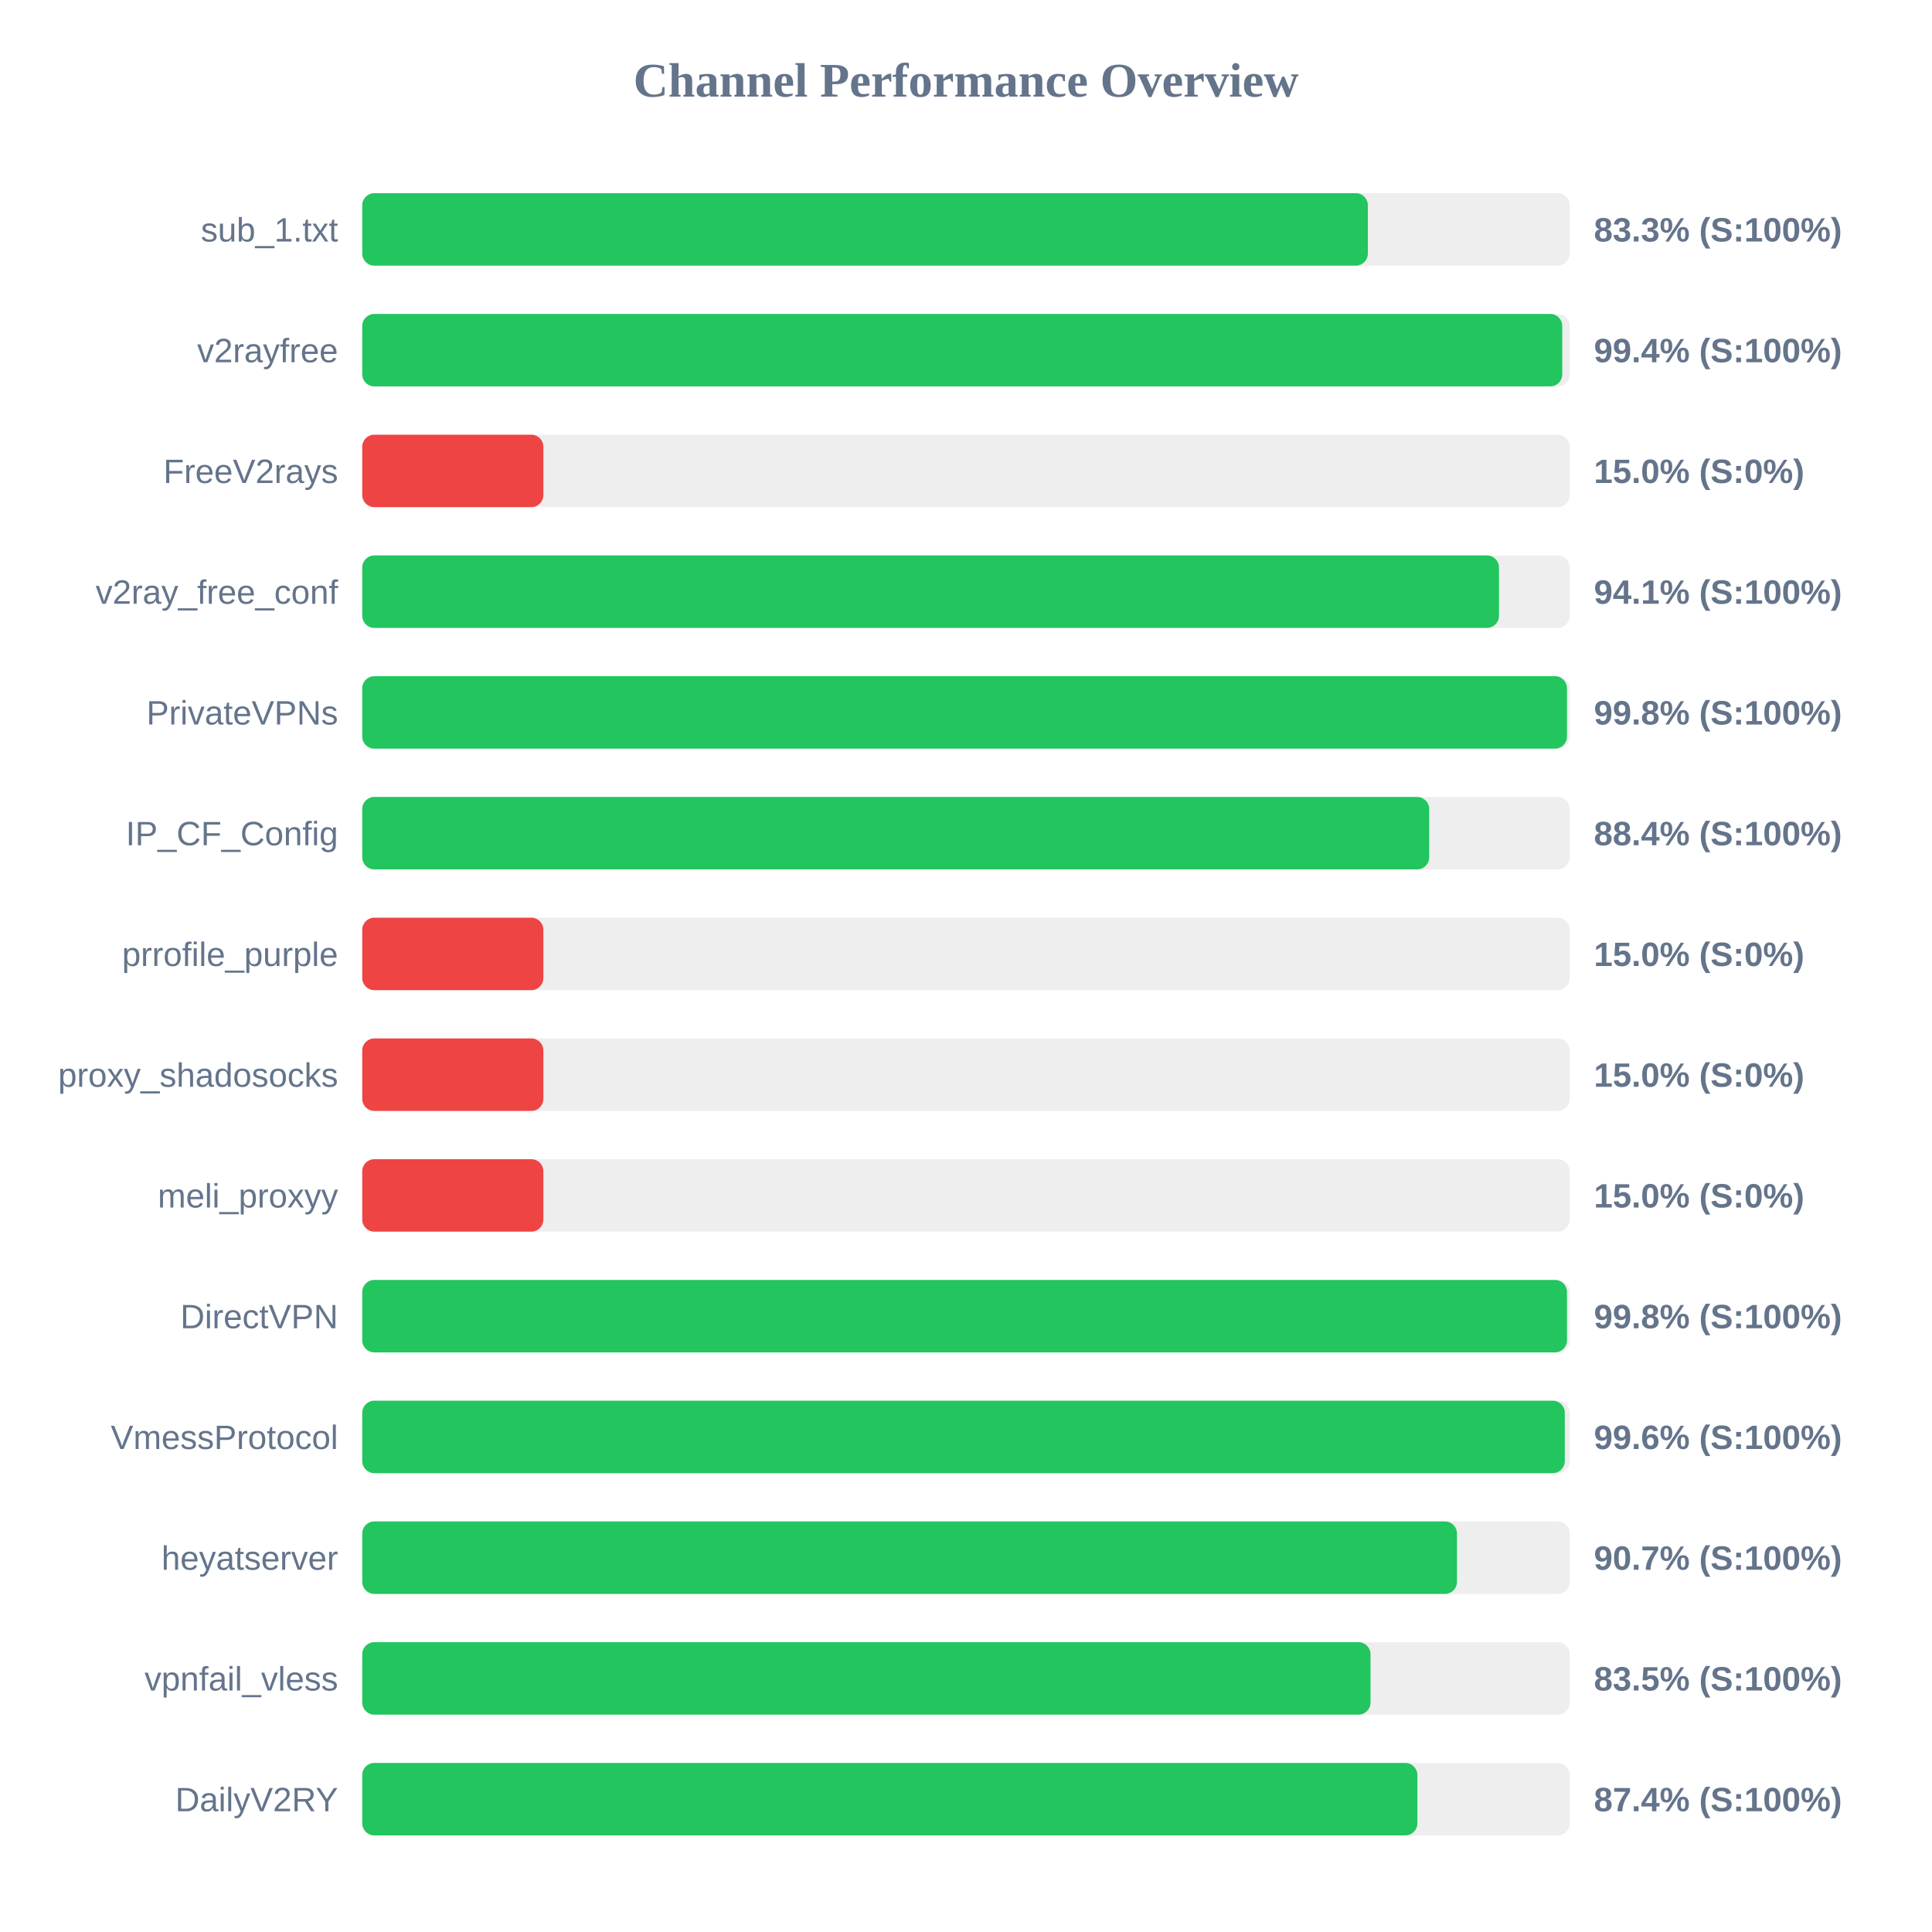
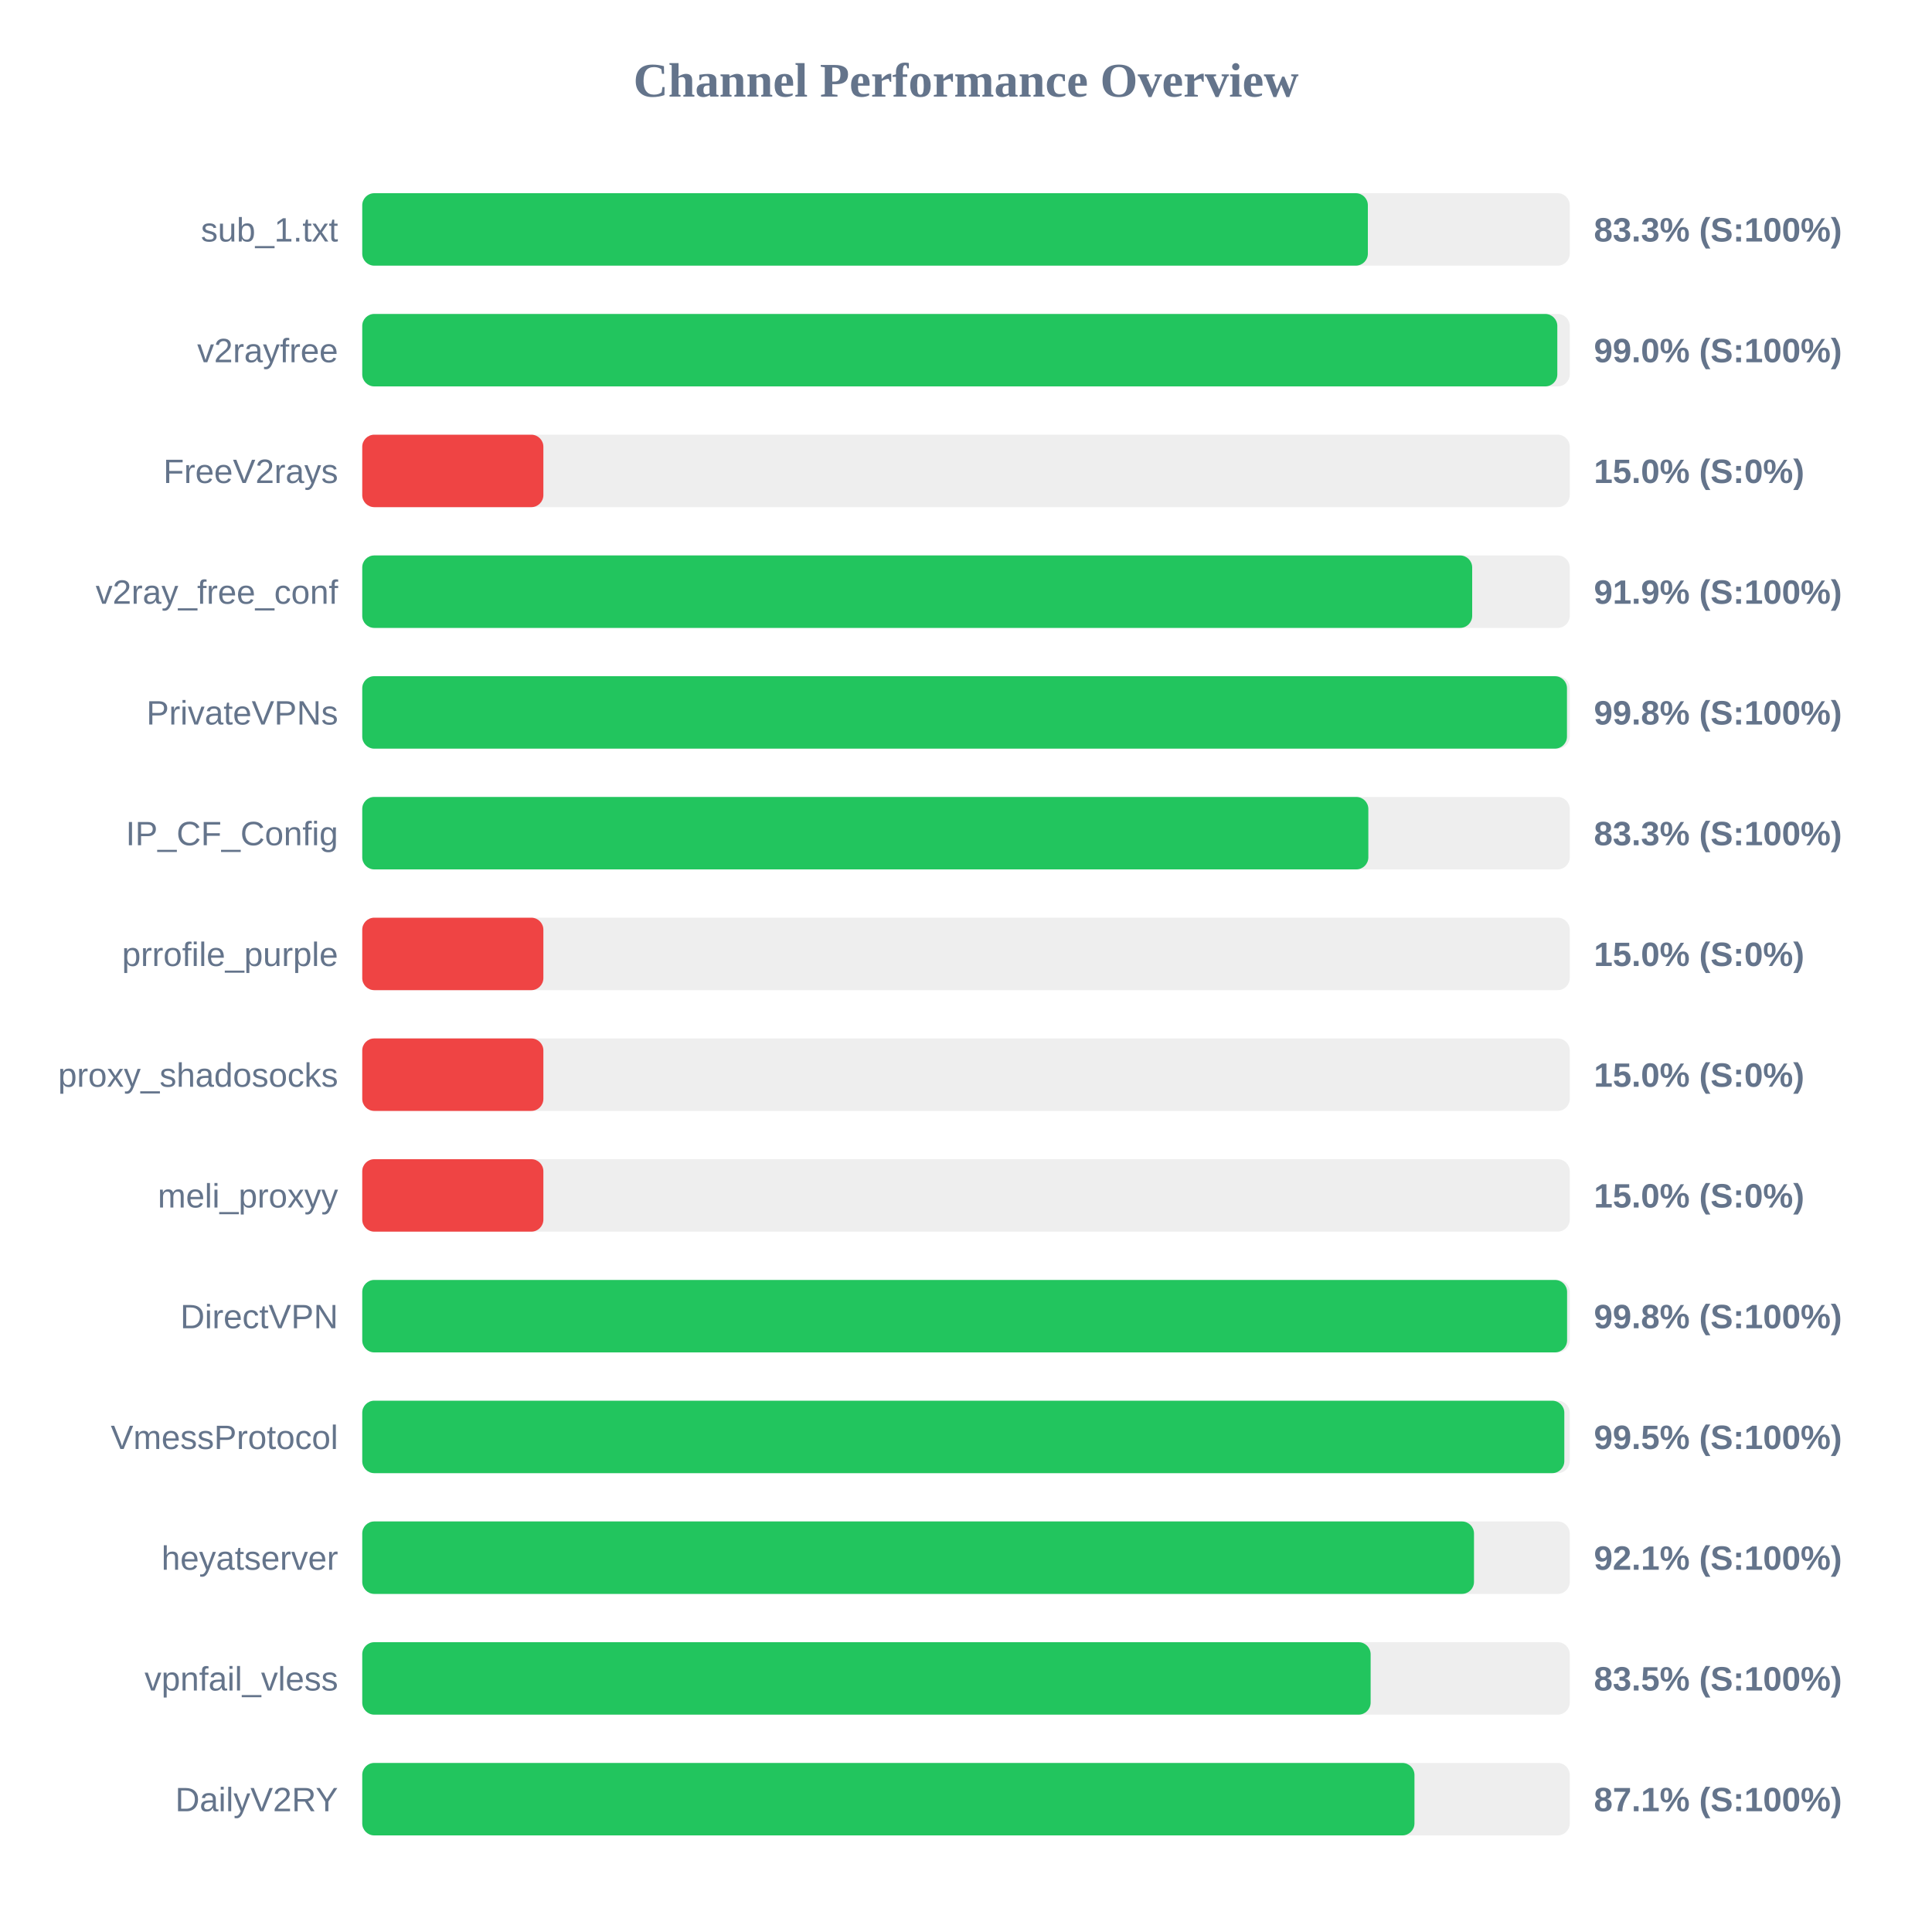
<svg xmlns="http://www.w3.org/2000/svg" width="800" height="800" version="1.1">
  <style>
        .row { font: 14px Arial; fill: #64748b; }
        .score { font: bold 14px Arial; fill: #64748b; }
    </style>
  <text x="400" y="40" text-anchor="middle" font-size="20px" font-weight="bold" fill="#64748b">Channel Performance Overview</text>
  <rect x="150" y="80" width="500" height="30" fill="#eee" rx="5" />
  <rect x="150" y="80" width="416.4" height="30" fill="#22c55e" rx="5" />
  <text x="140" y="100" text-anchor="end" class="row">sub_1.txt</text>
  <text x="660" y="100" text-anchor="start" class="score">83.3% (S:100%)</text>
  <rect x="150" y="130" width="500" height="30" fill="#eee" rx="5" />
-   <rect x="150" y="130" width="496.9" height="30" fill="#22c55e" rx="5" />
+   <rect x="150" y="130" width="494.85" height="30" fill="#22c55e" rx="5" />
  <text x="140" y="150" text-anchor="end" class="row">v2rayfree</text>
-   <text x="660" y="150" text-anchor="start" class="score">99.4% (S:100%)</text>
+   <text x="660" y="150" text-anchor="start" class="score">99.0% (S:100%)</text>
  <rect x="150" y="180" width="500" height="30" fill="#eee" rx="5" />
  <rect x="150" y="180" width="75.0" height="30" fill="#ef4444" rx="5" />
  <text x="140" y="200" text-anchor="end" class="row">FreeV2rays</text>
  <text x="660" y="200" text-anchor="start" class="score">15.0% (S:0%)</text>
  <rect x="150" y="230" width="500" height="30" fill="#eee" rx="5" />
-   <rect x="150" y="230" width="470.7" height="30" fill="#22c55e" rx="5" />
+   <rect x="150" y="230" width="459.6" height="30" fill="#22c55e" rx="5" />
  <text x="140" y="250" text-anchor="end" class="row">v2ray_free_conf</text>
-   <text x="660" y="250" text-anchor="start" class="score">94.1% (S:100%)</text>
+   <text x="660" y="250" text-anchor="start" class="score">91.9% (S:100%)</text>
  <rect x="150" y="280" width="500" height="30" fill="#eee" rx="5" />
  <rect x="150" y="280" width="498.85" height="30" fill="#22c55e" rx="5" />
  <text x="140" y="300" text-anchor="end" class="row">PrivateVPNs</text>
  <text x="660" y="300" text-anchor="start" class="score">99.8% (S:100%)</text>
  <rect x="150" y="330" width="500" height="30" fill="#eee" rx="5" />
-   <rect x="150" y="330" width="441.8" height="30" fill="#22c55e" rx="5" />
+   <rect x="150" y="330" width="416.6" height="30" fill="#22c55e" rx="5" />
  <text x="140" y="350" text-anchor="end" class="row">IP_CF_Config</text>
-   <text x="660" y="350" text-anchor="start" class="score">88.4% (S:100%)</text>
+   <text x="660" y="350" text-anchor="start" class="score">83.3% (S:100%)</text>
  <rect x="150" y="380" width="500" height="30" fill="#eee" rx="5" />
  <rect x="150" y="380" width="75.0" height="30" fill="#ef4444" rx="5" />
  <text x="140" y="400" text-anchor="end" class="row">prrofile_purple</text>
  <text x="660" y="400" text-anchor="start" class="score">15.0% (S:0%)</text>
  <rect x="150" y="430" width="500" height="30" fill="#eee" rx="5" />
  <rect x="150" y="430" width="75.0" height="30" fill="#ef4444" rx="5" />
  <text x="140" y="450" text-anchor="end" class="row">proxy_shadosocks</text>
  <text x="660" y="450" text-anchor="start" class="score">15.0% (S:0%)</text>
  <rect x="150" y="480" width="500" height="30" fill="#eee" rx="5" />
  <rect x="150" y="480" width="75.0" height="30" fill="#ef4444" rx="5" />
  <text x="140" y="500" text-anchor="end" class="row">meli_proxyy</text>
  <text x="660" y="500" text-anchor="start" class="score">15.0% (S:0%)</text>
  <rect x="150" y="530" width="500" height="30" fill="#eee" rx="5" />
-   <rect x="150" y="530" width="498.85" height="30" fill="#22c55e" rx="5" />
+   <rect x="150" y="530" width="498.9" height="30" fill="#22c55e" rx="5" />
  <text x="140" y="550" text-anchor="end" class="row">DirectVPN</text>
  <text x="660" y="550" text-anchor="start" class="score">99.8% (S:100%)</text>
  <rect x="150" y="580" width="500" height="30" fill="#eee" rx="5" />
-   <rect x="150" y="580" width="497.95" height="30" fill="#22c55e" rx="5" />
+   <rect x="150" y="580" width="497.75" height="30" fill="#22c55e" rx="5" />
  <text x="140" y="600" text-anchor="end" class="row">VmessProtocol</text>
-   <text x="660" y="600" text-anchor="start" class="score">99.6% (S:100%)</text>
+   <text x="660" y="600" text-anchor="start" class="score">99.5% (S:100%)</text>
  <rect x="150" y="630" width="500" height="30" fill="#eee" rx="5" />
-   <rect x="150" y="630" width="453.3" height="30" fill="#22c55e" rx="5" />
+   <rect x="150" y="630" width="460.35" height="30" fill="#22c55e" rx="5" />
  <text x="140" y="650" text-anchor="end" class="row">heyatserver</text>
-   <text x="660" y="650" text-anchor="start" class="score">90.7% (S:100%)</text>
+   <text x="660" y="650" text-anchor="start" class="score">92.1% (S:100%)</text>
  <rect x="150" y="680" width="500" height="30" fill="#eee" rx="5" />
-   <rect x="150" y="680" width="417.5" height="30" fill="#22c55e" rx="5" />
+   <rect x="150" y="680" width="417.55" height="30" fill="#22c55e" rx="5" />
  <text x="140" y="700" text-anchor="end" class="row">vpnfail_vless</text>
  <text x="660" y="700" text-anchor="start" class="score">83.5% (S:100%)</text>
  <rect x="150" y="730" width="500" height="30" fill="#eee" rx="5" />
-   <rect x="150" y="730" width="436.9" height="30" fill="#22c55e" rx="5" />
+   <rect x="150" y="730" width="435.7" height="30" fill="#22c55e" rx="5" />
  <text x="140" y="750" text-anchor="end" class="row">DailyV2RY</text>
-   <text x="660" y="750" text-anchor="start" class="score">87.4% (S:100%)</text>
+   <text x="660" y="750" text-anchor="start" class="score">87.1% (S:100%)</text>
</svg>
